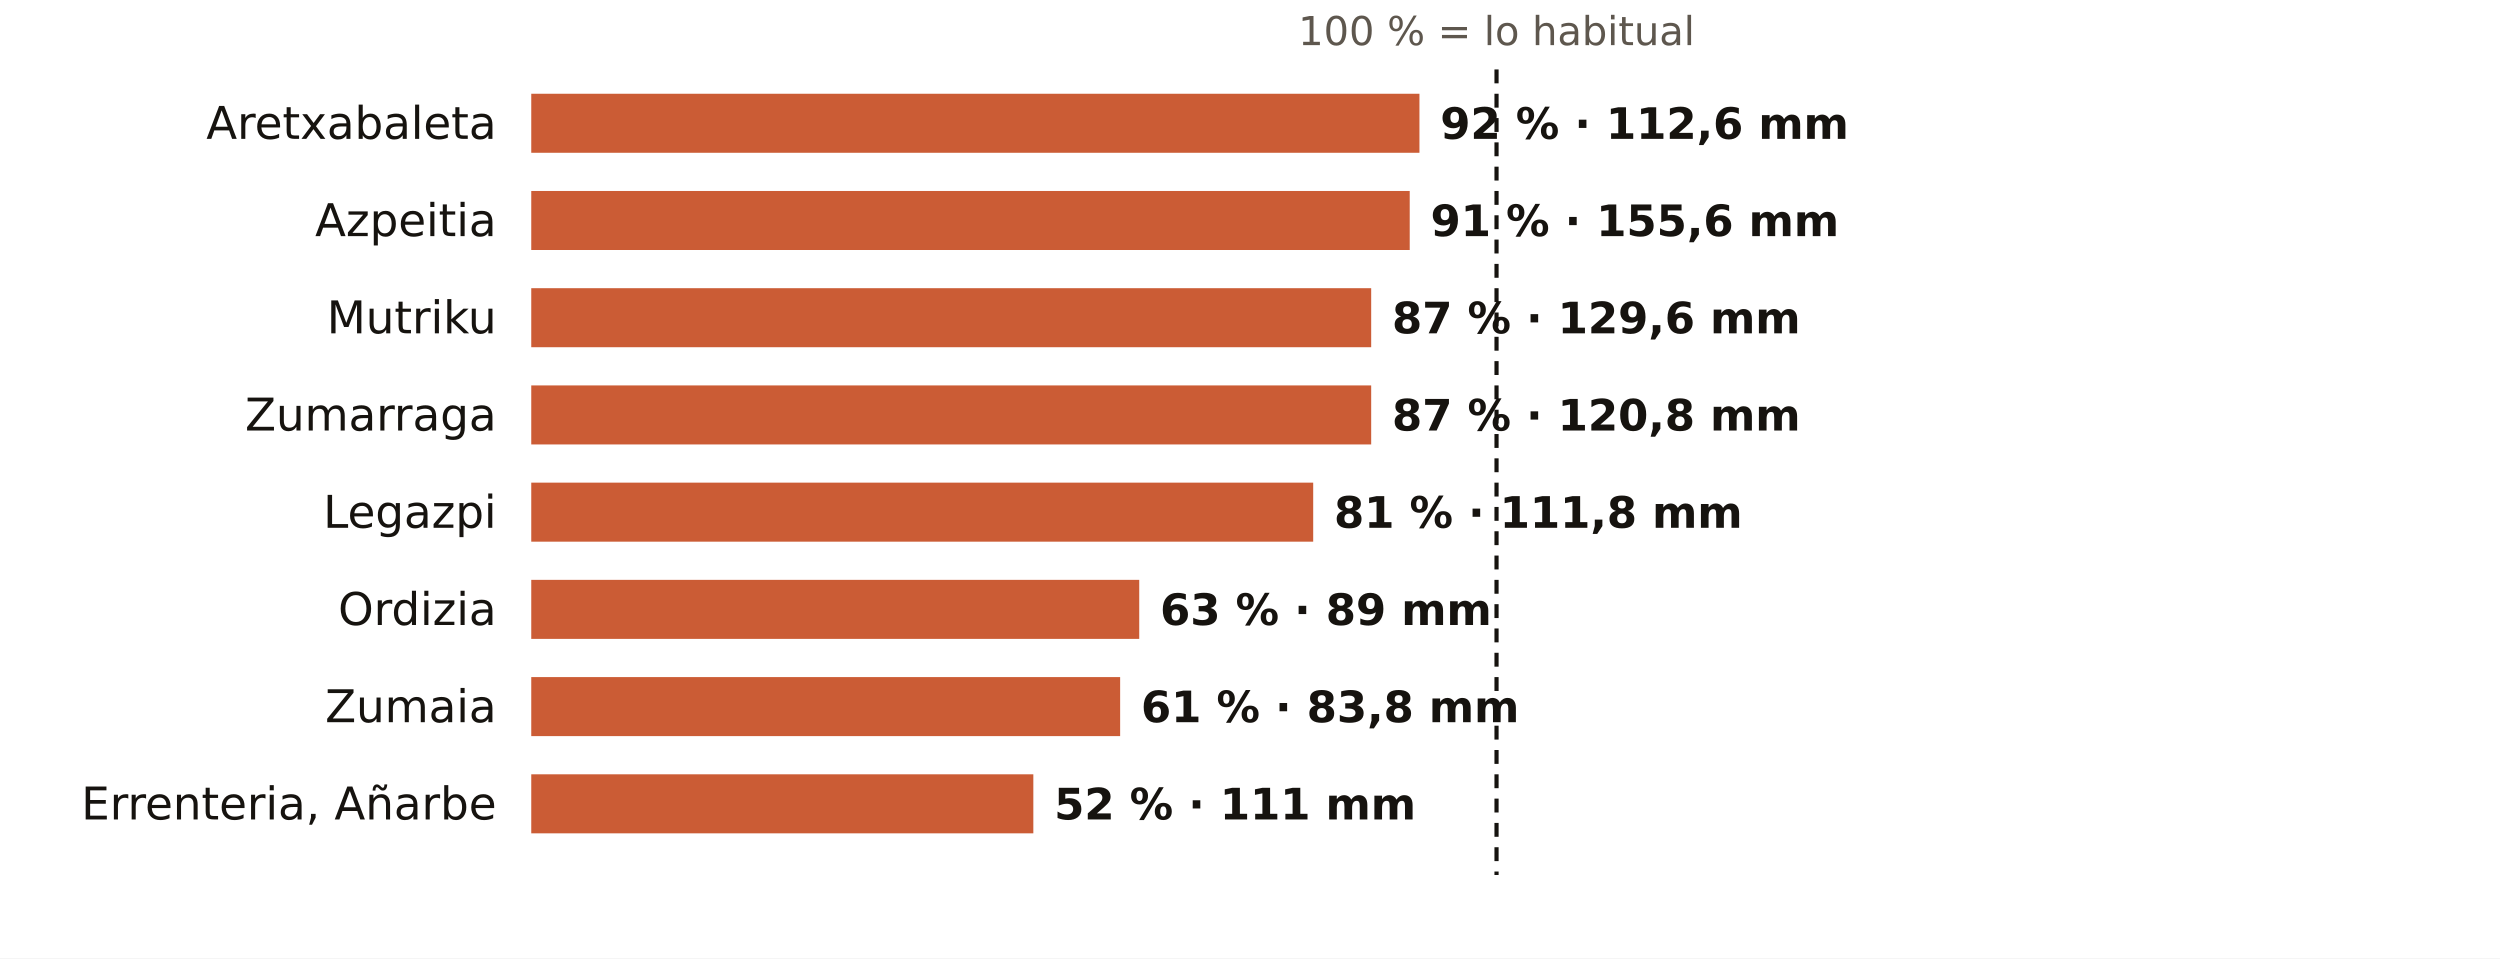
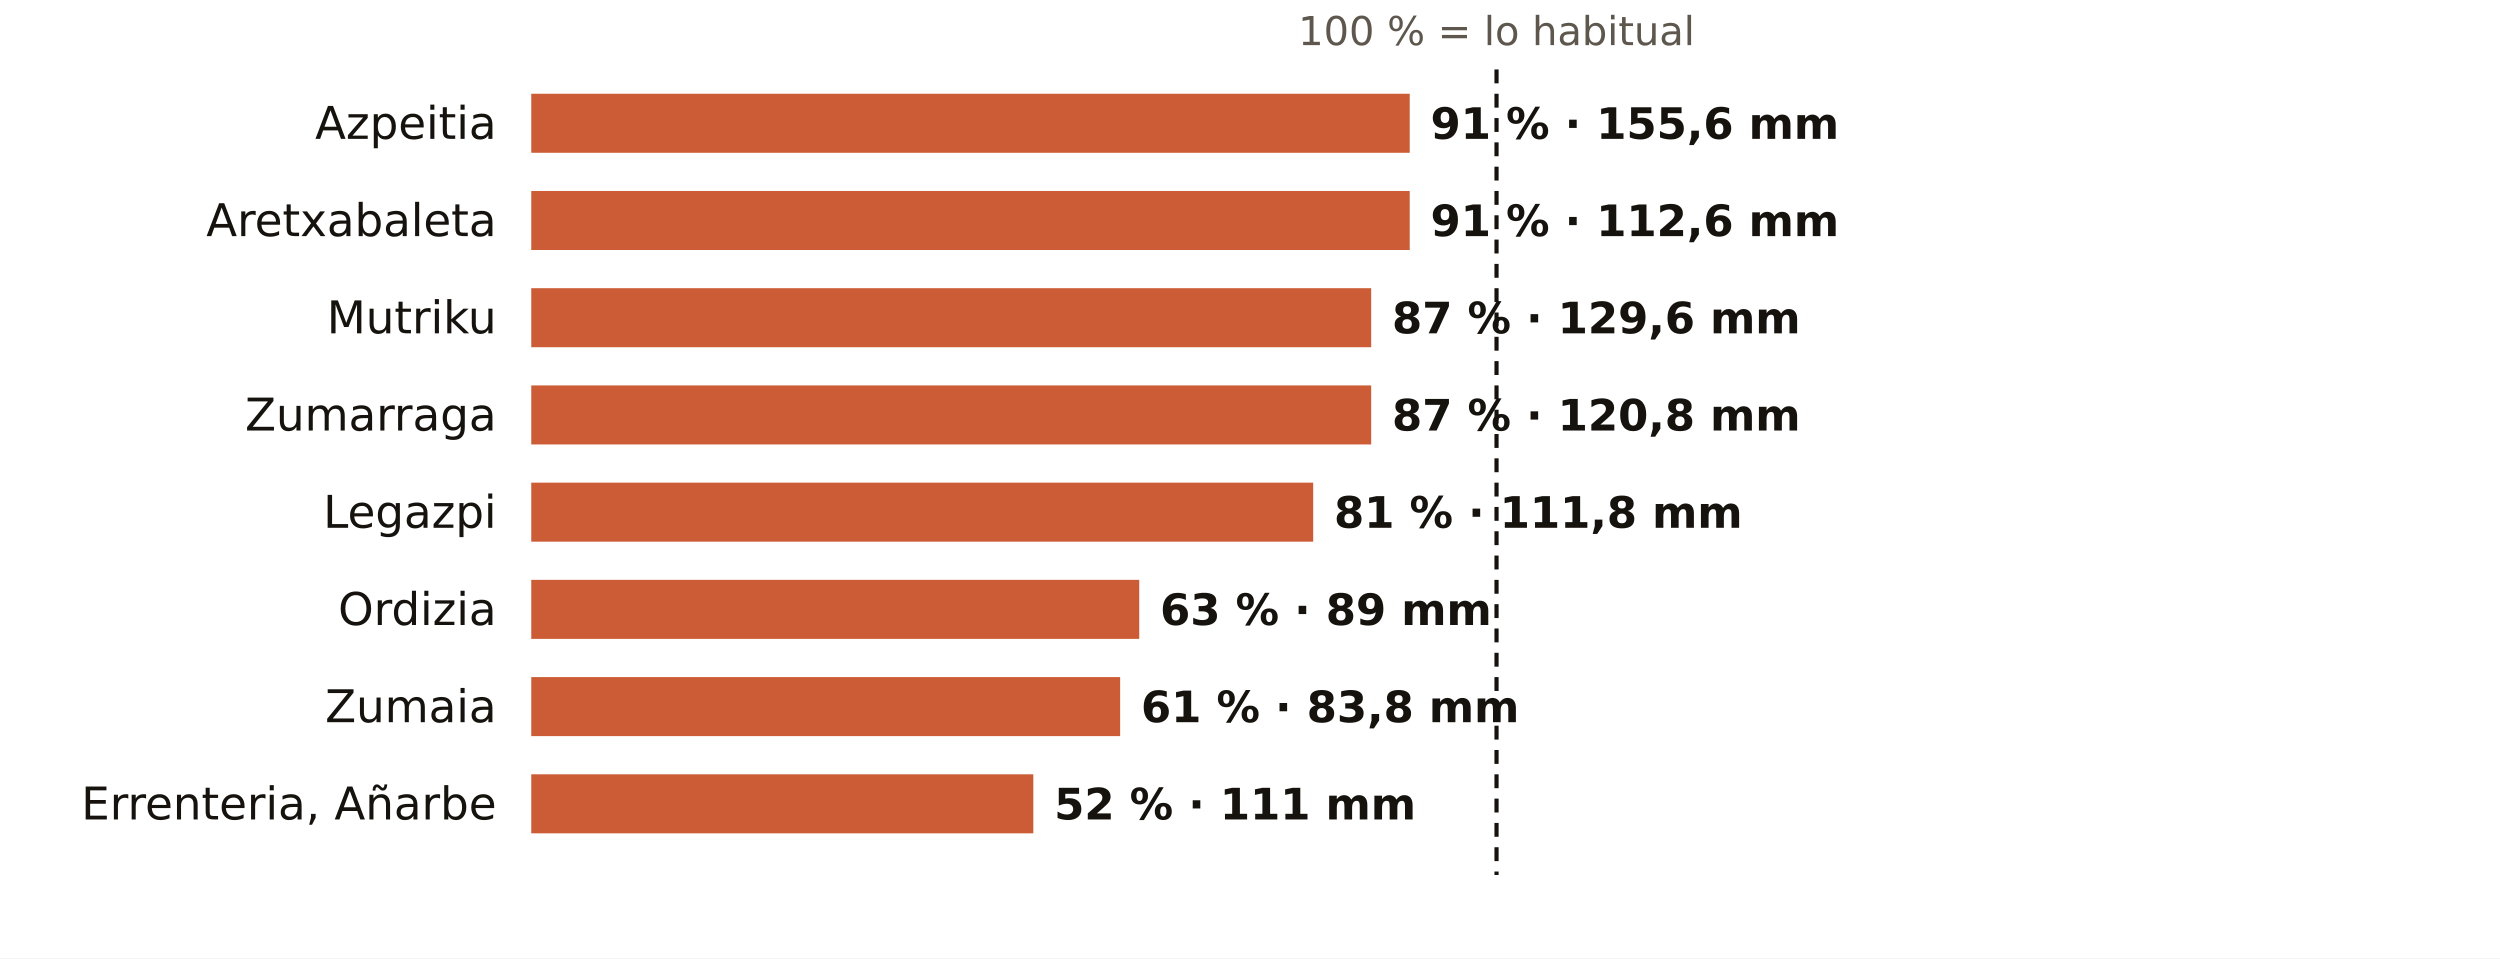
<svg xmlns="http://www.w3.org/2000/svg" viewBox="0 0 720 276" width="720" height="276" role="img" aria-label="El otoño en los pluviómetros de AEMET de Gipuzkoa: % de lo habitual">
  <rect width="720" height="276" fill="#FFFFFF" />
  <text x="431.0" y="13.0" font-size="11.5" fill="#5E574E" text-anchor="middle" font-weight="400" font-family="Public Sans, DejaVu Sans, Arial, sans-serif">100 % = lo habitual</text>
-   <text x="143.0" y="40.0" font-size="13" fill="#16130F" text-anchor="end" font-weight="500" font-family="Public Sans, DejaVu Sans, Arial, sans-serif">Aretxabaleta</text>
-   <rect x="153" y="27" width="255.8" height="17" fill="#C4461A" opacity="0.88" />
-   <text x="414.8" y="40.0" font-size="12.5" fill="#16130F" text-anchor="start" font-weight="600" font-family="Public Sans, DejaVu Sans, Arial, sans-serif">92 % · 112,6 mm</text>
-   <text x="143.0" y="68.0" font-size="13" fill="#16130F" text-anchor="end" font-weight="500" font-family="Public Sans, DejaVu Sans, Arial, sans-serif">Azpeitia</text>
+   <text x="143.0" y="40.0" font-size="13" fill="#16130F" text-anchor="end" font-weight="500" font-family="Public Sans, DejaVu Sans, Arial, sans-serif">Azpeitia</text>
+   <rect x="153" y="27" width="253.0" height="17" fill="#C4461A" opacity="0.88" />
+   <text x="412.0" y="40.0" font-size="12.5" fill="#16130F" text-anchor="start" font-weight="600" font-family="Public Sans, DejaVu Sans, Arial, sans-serif">91 % · 155,6 mm</text>
+   <text x="143.0" y="68.0" font-size="13" fill="#16130F" text-anchor="end" font-weight="500" font-family="Public Sans, DejaVu Sans, Arial, sans-serif">Aretxabaleta</text>
  <rect x="153" y="55" width="253.0" height="17" fill="#C4461A" opacity="0.88" />
-   <text x="412.0" y="68.0" font-size="12.5" fill="#16130F" text-anchor="start" font-weight="600" font-family="Public Sans, DejaVu Sans, Arial, sans-serif">91 % · 155,6 mm</text>
+   <text x="412.0" y="68.0" font-size="12.5" fill="#16130F" text-anchor="start" font-weight="600" font-family="Public Sans, DejaVu Sans, Arial, sans-serif">91 % · 112,6 mm</text>
  <text x="143.0" y="96.0" font-size="13" fill="#16130F" text-anchor="end" font-weight="500" font-family="Public Sans, DejaVu Sans, Arial, sans-serif">Mutriku</text>
  <rect x="153" y="83" width="241.9" height="17" fill="#C4461A" opacity="0.88" />
  <text x="400.9" y="96.0" font-size="12.5" fill="#16130F" text-anchor="start" font-weight="600" font-family="Public Sans, DejaVu Sans, Arial, sans-serif">87 % · 129,6 mm</text>
  <text x="143.0" y="124.0" font-size="13" fill="#16130F" text-anchor="end" font-weight="500" font-family="Public Sans, DejaVu Sans, Arial, sans-serif">Zumarraga</text>
  <rect x="153" y="111" width="241.9" height="17" fill="#C4461A" opacity="0.88" />
  <text x="400.9" y="124.0" font-size="12.5" fill="#16130F" text-anchor="start" font-weight="600" font-family="Public Sans, DejaVu Sans, Arial, sans-serif">87 % · 120,8 mm</text>
  <text x="143.0" y="152.0" font-size="13" fill="#16130F" text-anchor="end" font-weight="500" font-family="Public Sans, DejaVu Sans, Arial, sans-serif">Legazpi</text>
  <rect x="153" y="139" width="225.2" height="17" fill="#C4461A" opacity="0.88" />
  <text x="384.2" y="152.0" font-size="12.5" fill="#16130F" text-anchor="start" font-weight="600" font-family="Public Sans, DejaVu Sans, Arial, sans-serif">81 % · 111,8 mm</text>
  <text x="143.0" y="180.0" font-size="13" fill="#16130F" text-anchor="end" font-weight="500" font-family="Public Sans, DejaVu Sans, Arial, sans-serif">Ordizia</text>
  <rect x="153" y="167" width="175.1" height="17" fill="#C4461A" opacity="0.88" />
  <text x="334.1" y="180.0" font-size="12.5" fill="#16130F" text-anchor="start" font-weight="600" font-family="Public Sans, DejaVu Sans, Arial, sans-serif">63 % · 89 mm</text>
  <text x="143.0" y="208.0" font-size="13" fill="#16130F" text-anchor="end" font-weight="500" font-family="Public Sans, DejaVu Sans, Arial, sans-serif">Zumaia</text>
  <rect x="153" y="195" width="169.6" height="17" fill="#C4461A" opacity="0.88" />
  <text x="328.6" y="208.0" font-size="12.5" fill="#16130F" text-anchor="start" font-weight="600" font-family="Public Sans, DejaVu Sans, Arial, sans-serif">61 % · 83,8 mm</text>
  <text x="143.0" y="236.0" font-size="13" fill="#16130F" text-anchor="end" font-weight="500" font-family="Public Sans, DejaVu Sans, Arial, sans-serif">Errenteria, Añarbe</text>
  <rect x="153" y="223" width="144.6" height="17" fill="#C4461A" opacity="0.88" />
  <text x="303.6" y="236.0" font-size="12.5" fill="#16130F" text-anchor="start" font-weight="600" font-family="Public Sans, DejaVu Sans, Arial, sans-serif">52 % · 111 mm</text>
  <line x1="431.0" x2="431.0" y1="20" y2="252" stroke="#16130F" stroke-width="1.2" stroke-dasharray="4 3" />
</svg>
